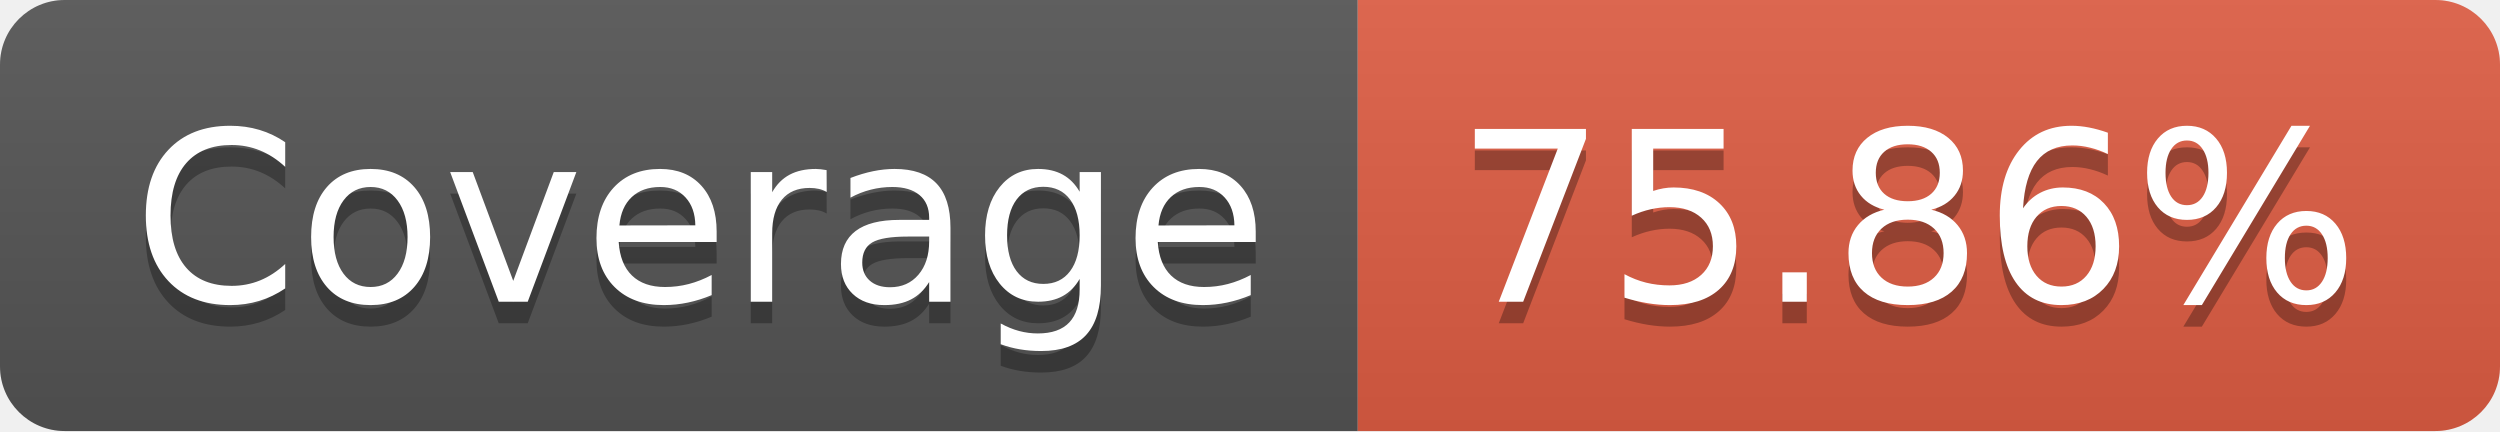
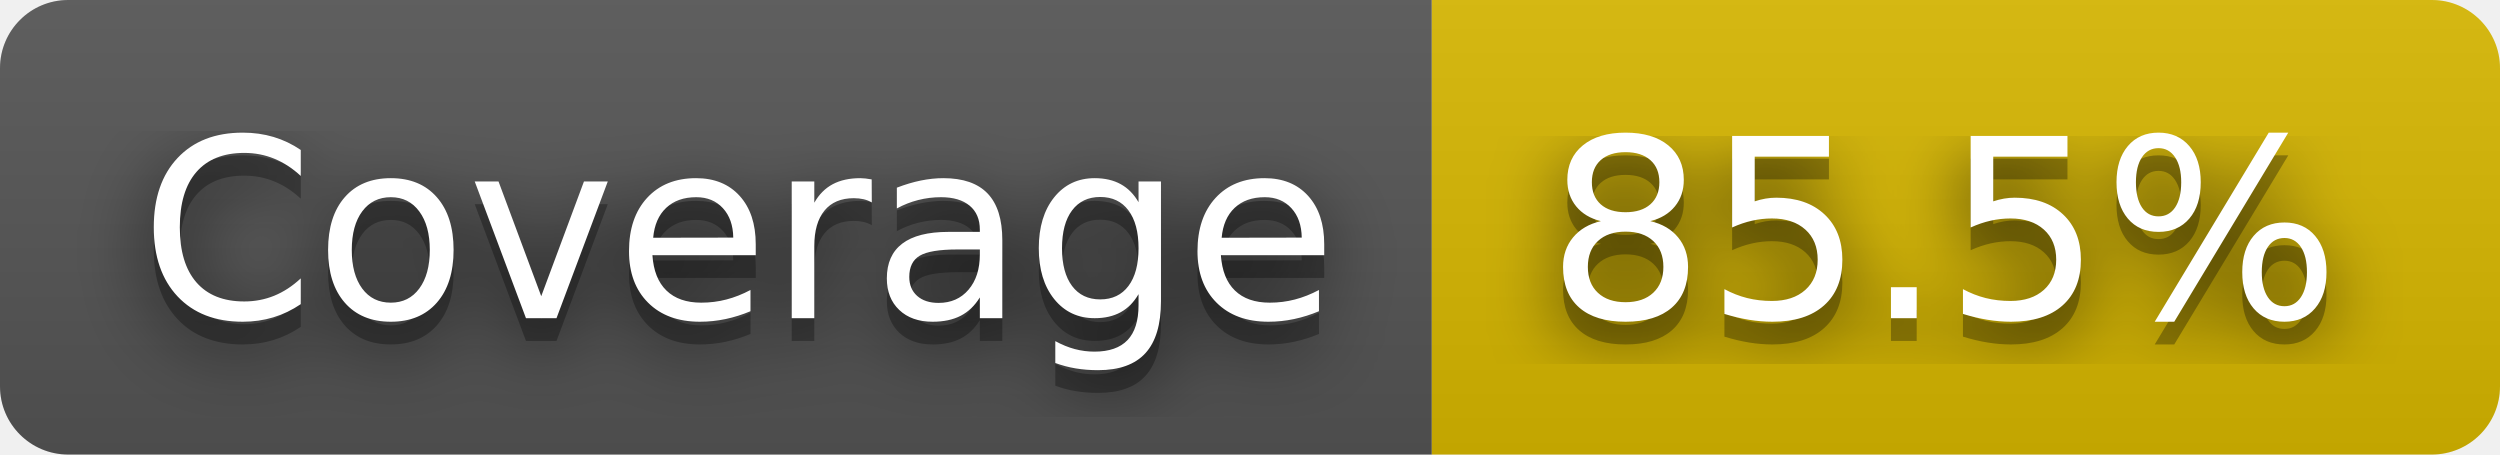
- <svg xmlns="http://www.w3.org/2000/svg" width="116" height="20" role="img" aria-label="Coverage: 75.86%">
+ <svg xmlns="http://www.w3.org/2000/svg" width="110" height="20" role="img" aria-label="Coverage: 85.5%">
+   <filter id="blur">
+     <feGaussianBlur stdDeviation="16" />
+   </filter>
  <linearGradient id="s" x2="0" y2="100%">
    <stop offset="0" stop-color="#bbb" stop-opacity=".1" />
    <stop offset="1" stop-opacity=".1" />
  </linearGradient>
  <clipPath id="r">
-     <rect width="116" height="20" rx="3" fill="#fff" />
+     <rect width="110" height="20" rx="3" />
  </clipPath>
  <g clip-path="url(#r)">
    <rect width="63" height="20" fill="#555" />
-     <rect x="63" width="53" height="20" fill="#e05d44" />
-     <rect width="116" height="20" fill="url(#s)" />
+     <rect x="63" width="47" height="20" fill="#d8b800" />
+     <rect width="110" height="20" fill="url(#s)" />
  </g>
  <g fill="#fff" text-anchor="middle" font-family="Verdana,Geneva,DejaVu Sans,sans-serif" text-rendering="geometricPrecision" font-size="110">
-     <text aria-hidden="true" x="325" y="150" fill="#010101" fill-opacity=".3" transform="scale(.1)" textLength="530">Coverage</text>
-     <text x="325" y="140" transform="scale(.1)" fill="#fff" textLength="530">Coverage</text>
-     <text aria-hidden="true" x="885" y="150" fill="#010101" fill-opacity=".3" transform="scale(.1)" textLength="430">75.86%</text>
-     <text x="885" y="140" transform="scale(.1)" fill="#fff" textLength="430">75.86%</text>
+     <g transform="scale(.1)">
+       <g aria-hidden="true" fill="#010101">
+         <text x="325" y="150" fill-opacity=".8" filter="url(#blur)" textLength="530">Coverage</text>
+         <text x="325" y="150" fill-opacity=".3" textLength="530">Coverage</text>
+       </g>
+       <text x="325" y="140" textLength="530">Coverage</text>
+     </g>
+     <g transform="scale(.1)">
+       <g aria-hidden="true" fill="#010101">
+         <text x="855" y="150" fill-opacity=".8" filter="url(#blur)" textLength="370">85.5%</text>
+         <text x="855" y="150" fill-opacity=".3" textLength="370">85.5%</text>
+       </g>
+       <text x="855" y="140" textLength="370">85.5%</text>
+     </g>
  </g>
</svg>
